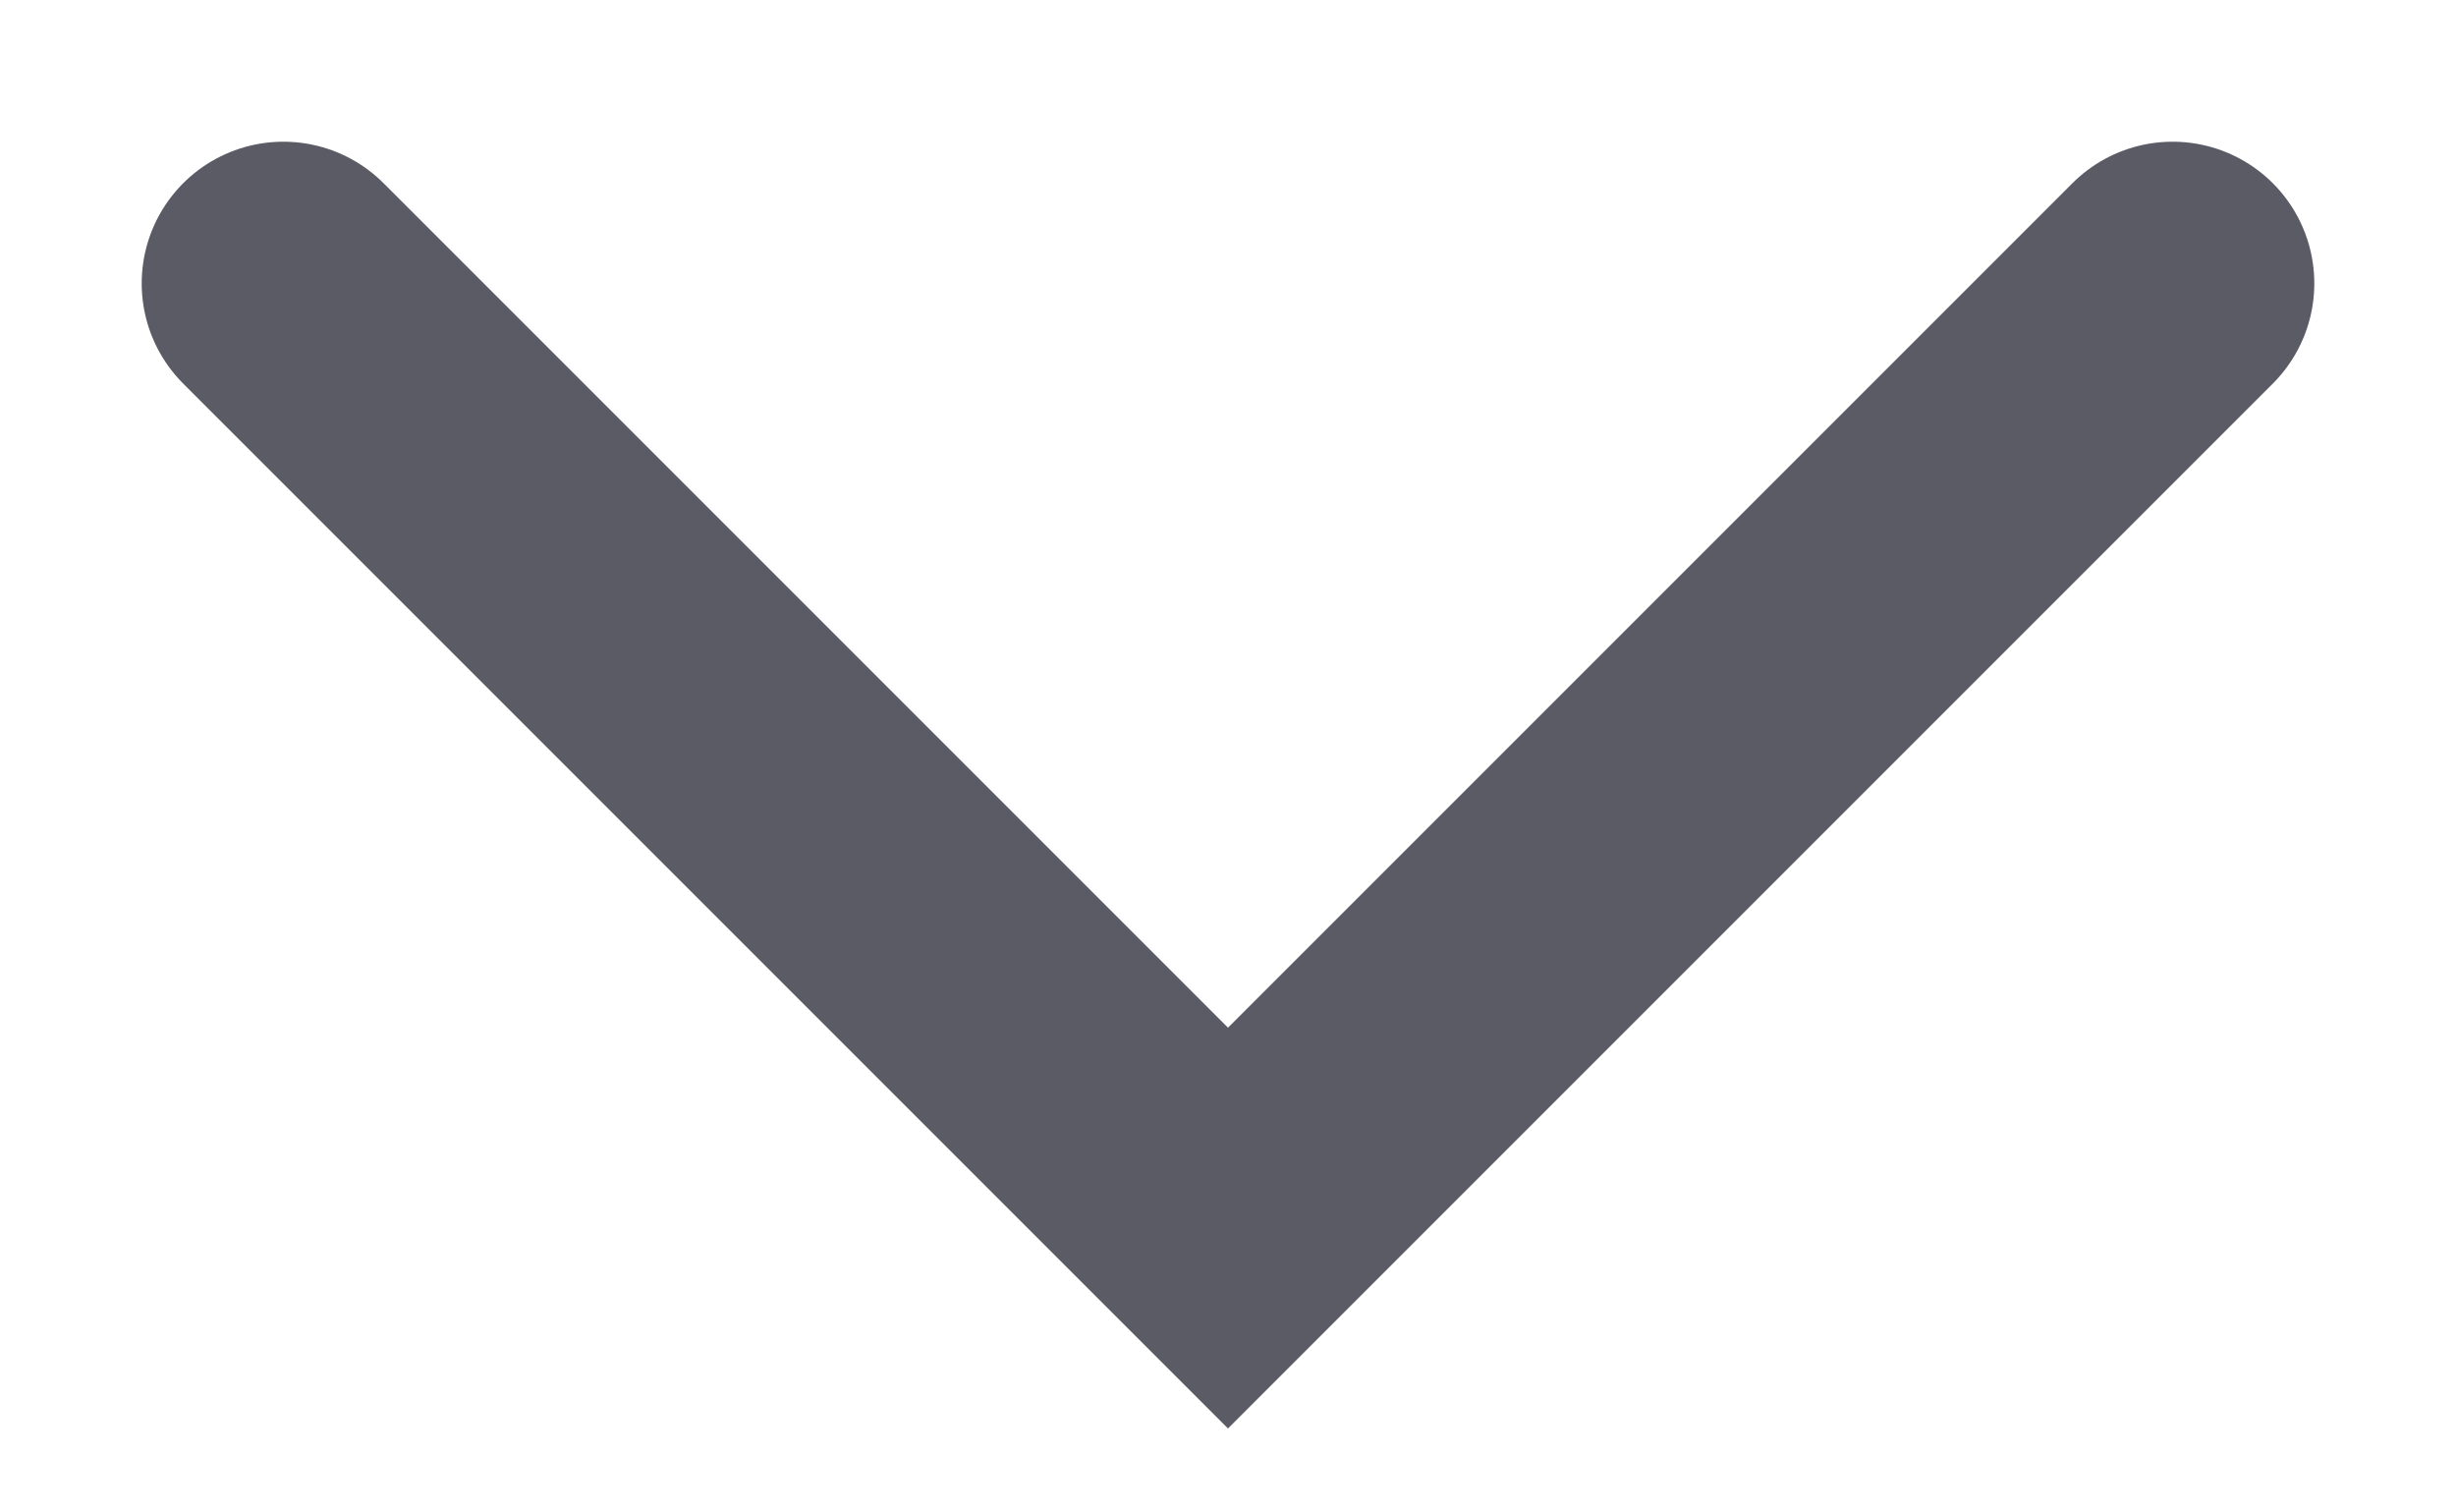
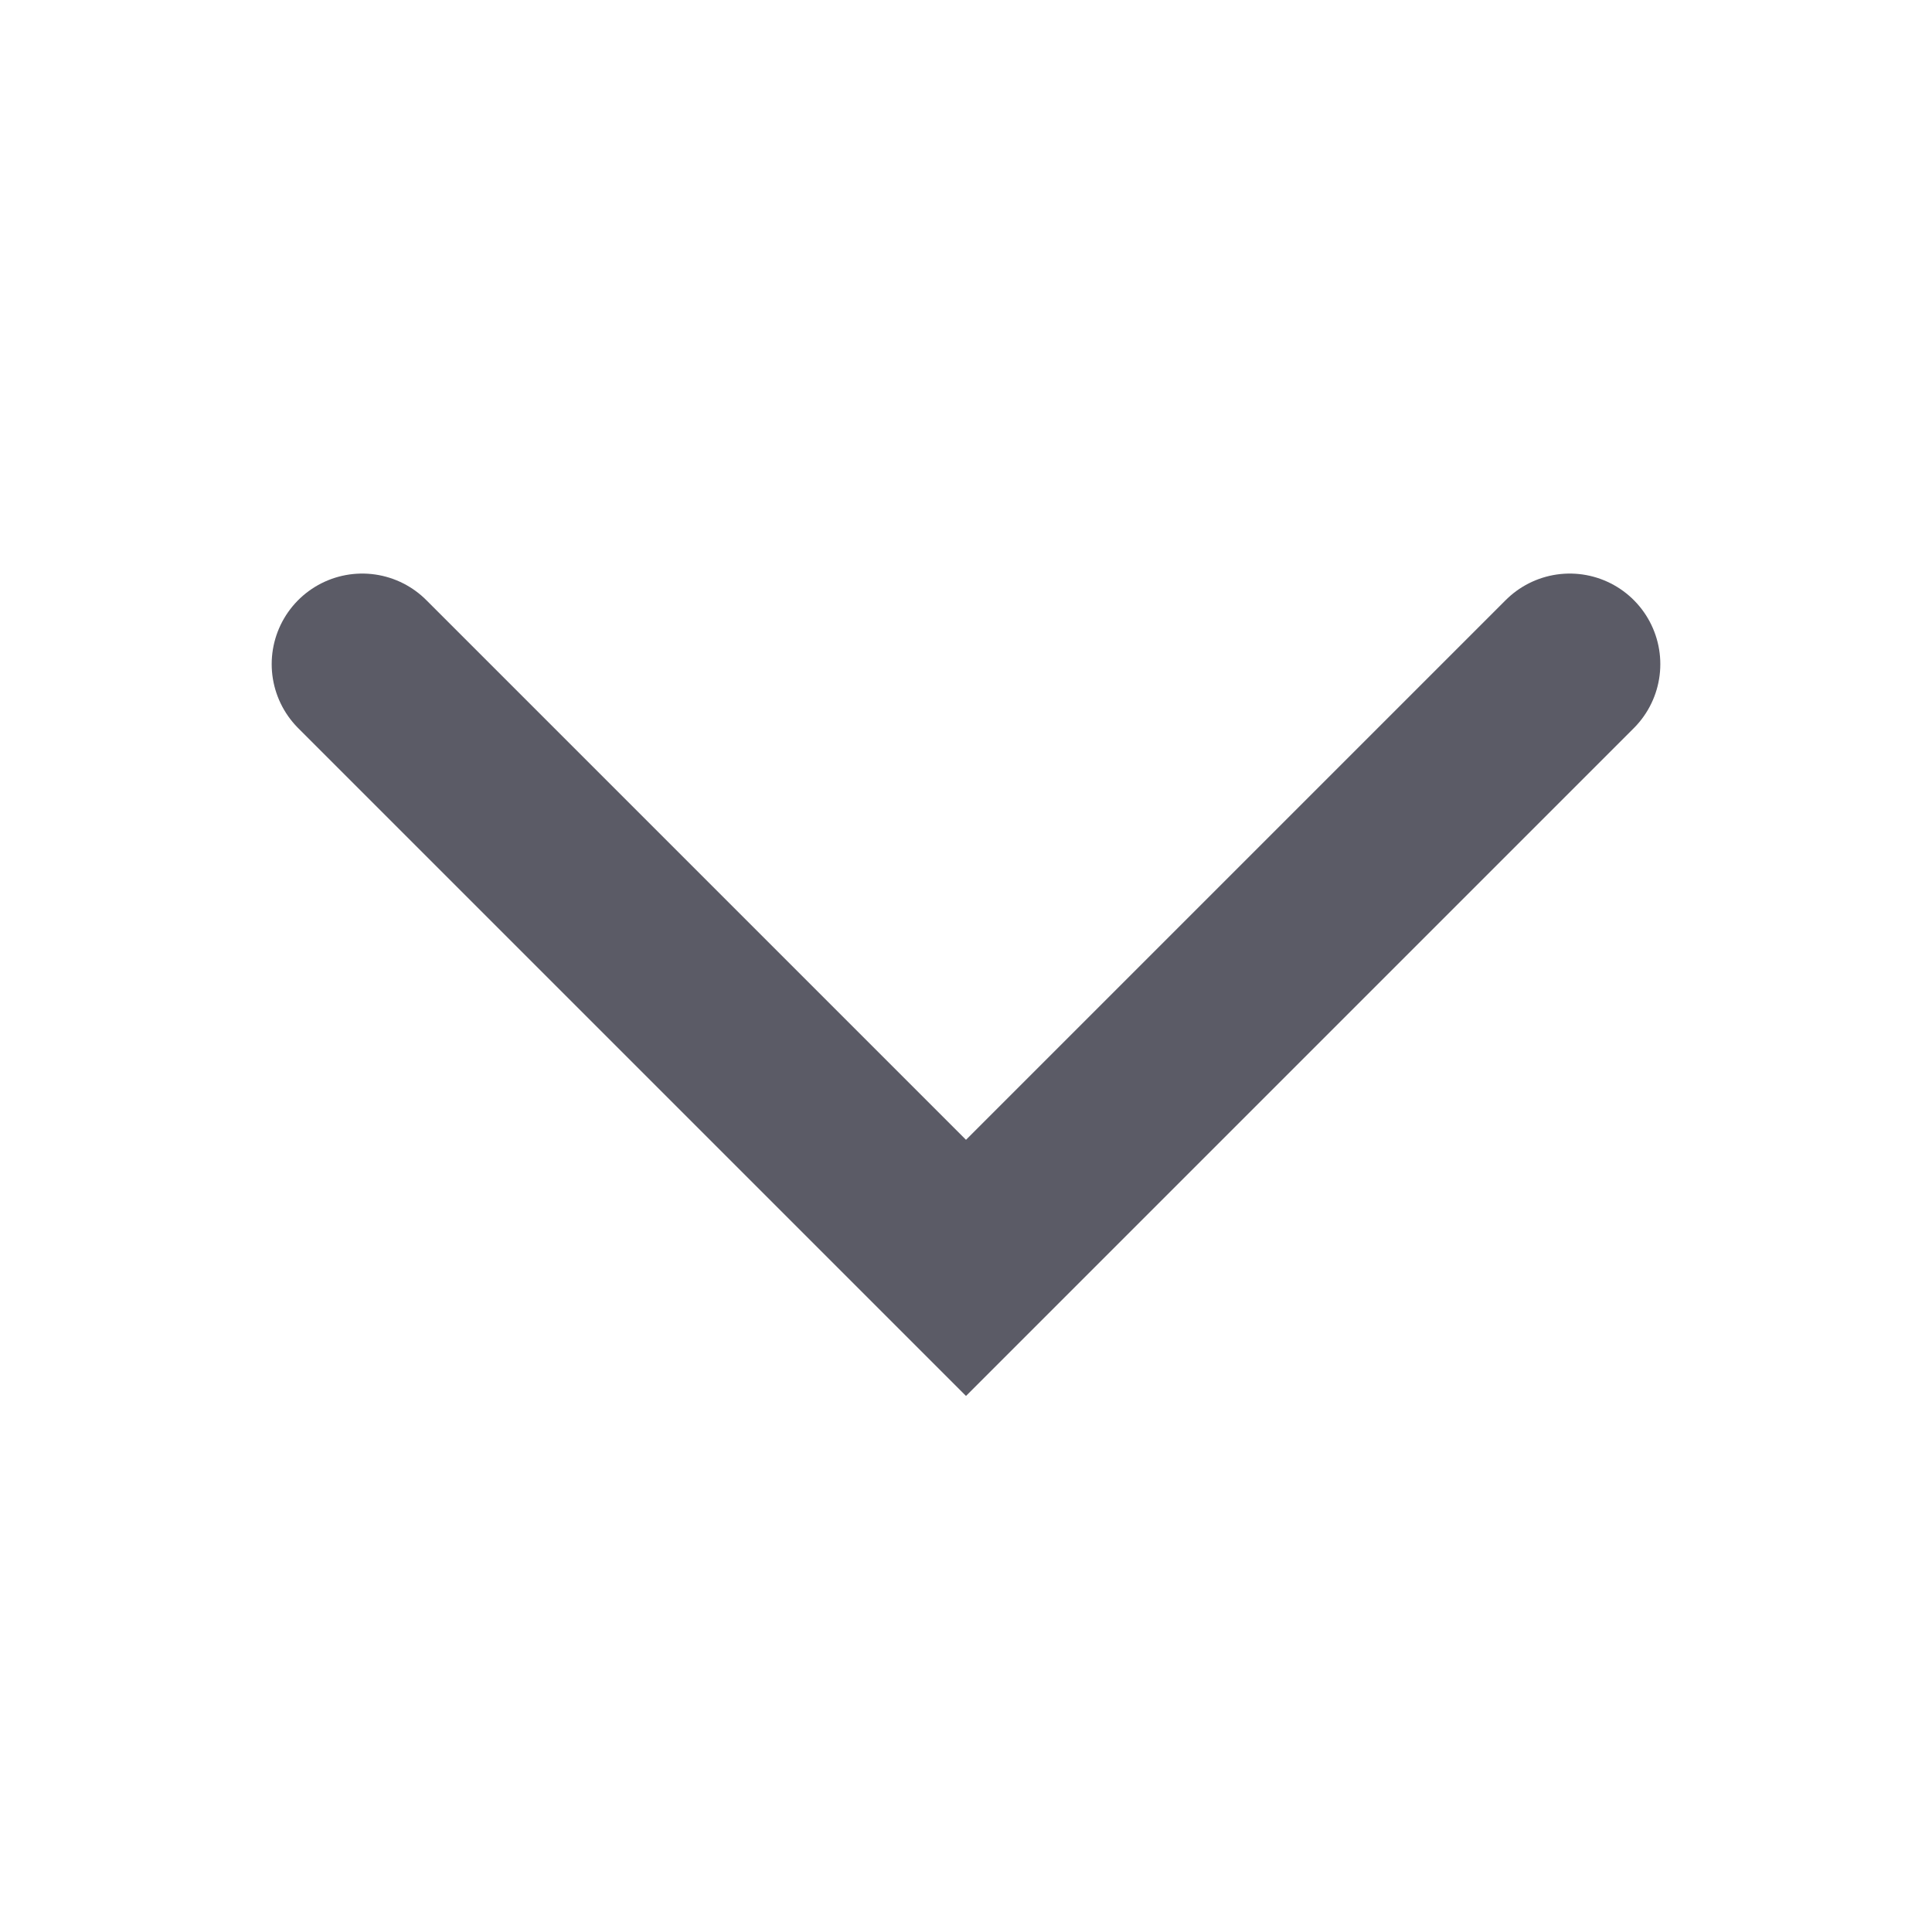
- <svg xmlns="http://www.w3.org/2000/svg" viewBox="0 0 13 8" fill="none" role="img">
-   <path d="m1.5 1.5 5 5 5-5" stroke="#5B5B66" stroke-width="1.5" stroke-linecap="round" />
+ <svg xmlns="http://www.w3.org/2000/svg" viewBox="0 0 16 16" fill="none" role="img">
+   <path d="m3 5.5 5 5 5-5" stroke="#5B5B66" stroke-width="1.5" stroke-linecap="round" />
</svg>
